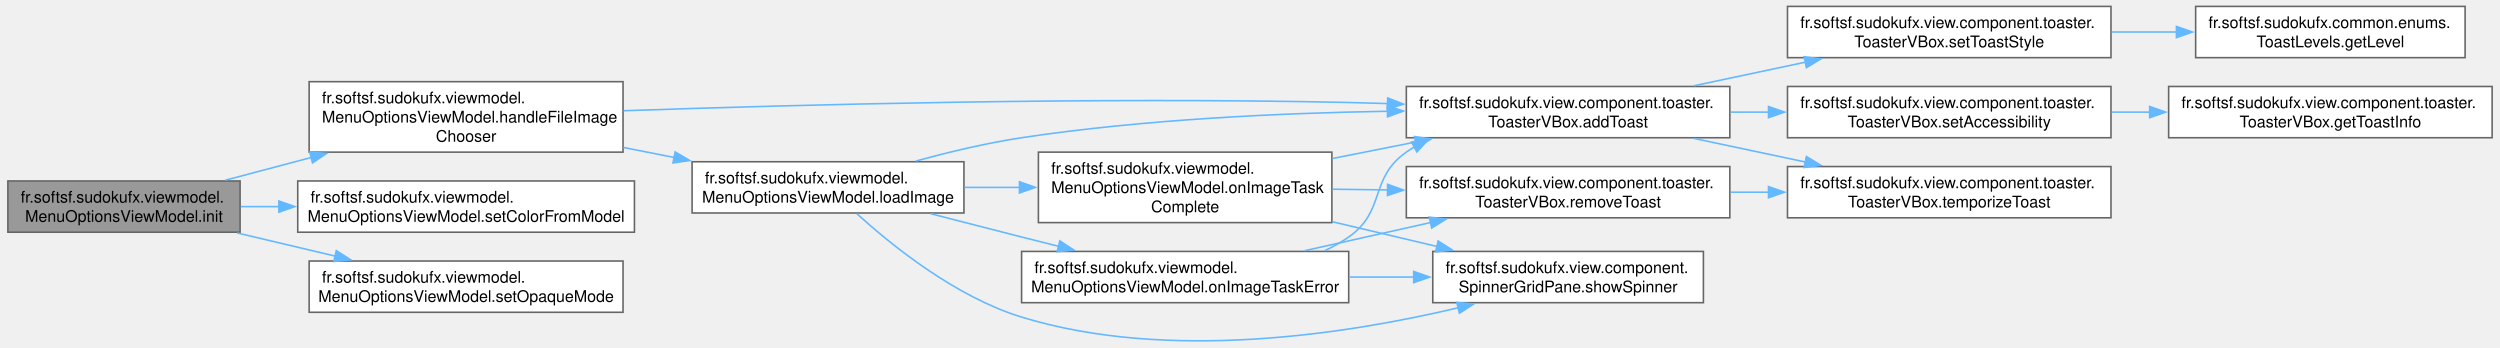
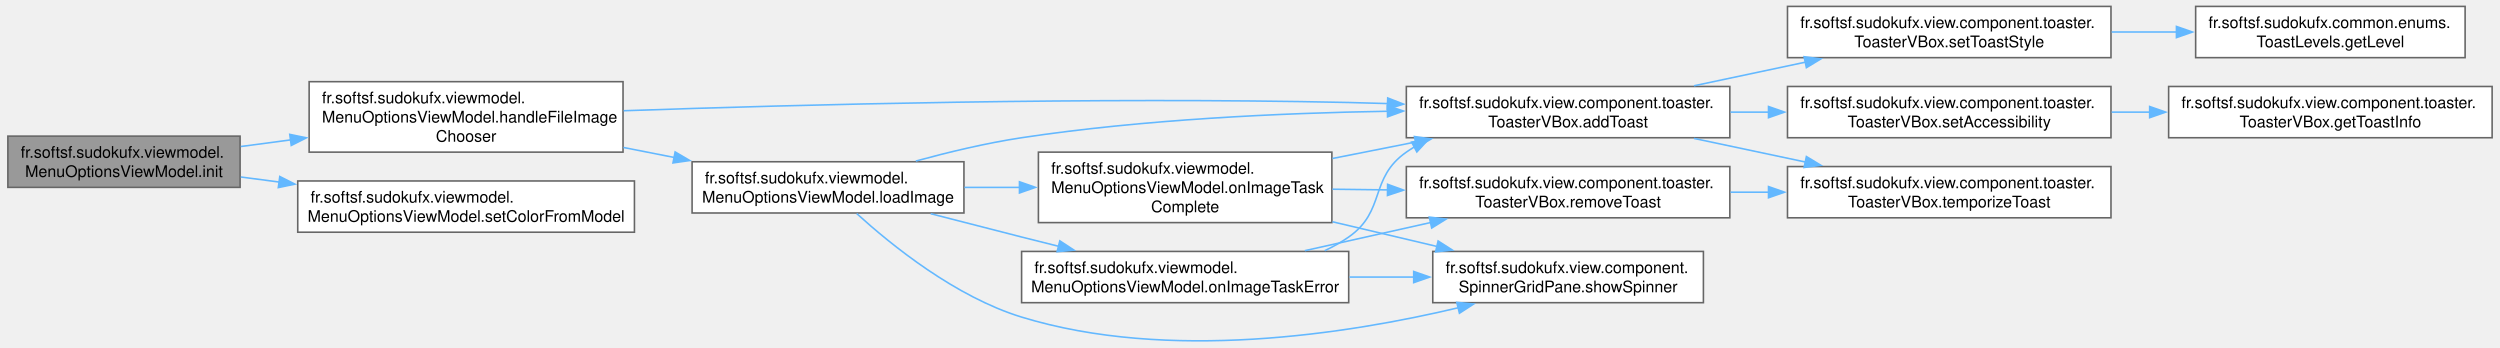
<svg xmlns="http://www.w3.org/2000/svg" xmlns:xlink="http://www.w3.org/1999/xlink" width="1559pt" height="217pt" viewBox="0.00 0.00 1559.25 217.29">
  <g id="graph0" class="graph" transform="scale(1 1) rotate(0) translate(4 213.29)">
    <g id="Node000001" class="node">
      <g id="a_Node000001">
        <a xlink:title="Initializes the GridPane background with settings from database.">
-           <polygon fill="#999999" stroke="#666666" points="145,-100.29 0,-100.29 0,-68.29 145,-68.29 145,-100.29" />
-           <text text-anchor="start" x="8" y="-86.79" font-family="Helvetica,sans-Serif" font-size="10.00">fr.softsf.sudokufx.viewmodel.</text>
-           <text text-anchor="middle" x="72.5" y="-74.79" font-family="Helvetica,sans-Serif" font-size="10.00">MenuOptionsViewModel.init</text>
+           <polygon fill="#999999" stroke="#666666" points="145,-128.29 0,-128.29 0,-96.29 145,-96.29 145,-128.29" />
+           <text text-anchor="start" x="8" y="-114.79" font-family="Helvetica,sans-Serif" font-size="10.00">fr.softsf.sudokufx.viewmodel.</text>
+           <text text-anchor="middle" x="72.5" y="-102.79" font-family="Helvetica,sans-Serif" font-size="10.00">MenuOptionsViewModel.init</text>
        </a>
      </g>
    </g>
    <g id="Node000002" class="node">
      <g id="a_Node000002">
        <a xlink:href="classfr_1_1softsf_1_1sudokufx_1_1viewmodel_1_1_menu_options_view_model.html#a43fcea970a99cbb2545c33f08e29f6b3" target="_top" xlink:title="Handles image file selection by validating the file format and starting the image loading process.">
          <polygon fill="white" stroke="#666666" points="384.12,-162.29 188.12,-162.29 188.12,-118.29 384.12,-118.29 384.12,-162.29" />
          <text text-anchor="start" x="196.12" y="-148.79" font-family="Helvetica,sans-Serif" font-size="10.00">fr.softsf.sudokufx.viewmodel.</text>
          <text text-anchor="start" x="196.12" y="-136.79" font-family="Helvetica,sans-Serif" font-size="10.00">MenuOptionsViewModel.handleFileImage</text>
          <text text-anchor="middle" x="286.12" y="-124.79" font-family="Helvetica,sans-Serif" font-size="10.00">Chooser</text>
        </a>
      </g>
    </g>
    <g id="edge1_Node000001_Node000002" class="edge">
      <g id="a_edge1_Node000001_Node000002">
        <a xlink:title=" ">
-           <path fill="none" stroke="#63b8ff" d="M135.85,-100.79C152.69,-105.25 171.31,-110.17 189.52,-114.99" />
-           <polygon fill="#63b8ff" stroke="#63b8ff" points="188.45,-118.33 199.01,-117.51 190.24,-111.57 188.45,-118.33" />
+           <path fill="none" stroke="#63b8ff" d="M145.44,-121.81C155.47,-123.14 165.96,-124.53 176.48,-125.92" />
+           <polygon fill="#63b8ff" stroke="#63b8ff" points="176.02,-129.39 186.4,-127.23 176.94,-122.45 176.02,-129.39" />
        </a>
      </g>
    </g>
    <g id="Node000014" class="node">
      <g id="a_Node000014">
        <a xlink:href="classfr_1_1softsf_1_1sudokufx_1_1viewmodel_1_1_menu_options_view_model.html#a3b1dee2b684cd6f89f245ff46623b8a5" target="_top" xlink:title="Applies a background color to the GridPane and sets it in the ColorPicker.">
          <polygon fill="white" stroke="#666666" points="391.25,-100.29 181,-100.29 181,-68.29 391.25,-68.29 391.25,-100.29" />
          <text text-anchor="start" x="189" y="-86.79" font-family="Helvetica,sans-Serif" font-size="10.00">fr.softsf.sudokufx.viewmodel.</text>
          <text text-anchor="middle" x="286.12" y="-74.79" font-family="Helvetica,sans-Serif" font-size="10.00">MenuOptionsViewModel.setColorFromModel</text>
        </a>
      </g>
    </g>
    <g id="edge20_Node000001_Node000014" class="edge">
      <g id="a_edge20_Node000001_Node000014">
        <a xlink:title=" ">
-           <path fill="none" stroke="#63b8ff" d="M145.44,-84.29C153.18,-84.29 161.19,-84.29 169.27,-84.29" />
-           <polygon fill="#63b8ff" stroke="#63b8ff" points="169.22,-87.79 179.22,-84.29 169.22,-80.79 169.22,-87.79" />
-         </a>
-       </g>
-     </g>
-     <g id="Node000015" class="node">
-       <g id="a_Node000015">
-         <a xlink:href="classfr_1_1softsf_1_1sudokufx_1_1viewmodel_1_1_menu_options_view_model.html#a03b57ddb0665ea84bc40bc3ef954b26a" target="_top" xlink:title="Sets the grid opacity mode.">
-           <polygon fill="white" stroke="#666666" points="384.12,-50.29 188.12,-50.29 188.12,-18.29 384.12,-18.29 384.12,-50.29" />
-           <text text-anchor="start" x="196.12" y="-36.79" font-family="Helvetica,sans-Serif" font-size="10.00">fr.softsf.sudokufx.viewmodel.</text>
-           <text text-anchor="middle" x="286.12" y="-24.79" font-family="Helvetica,sans-Serif" font-size="10.00">MenuOptionsViewModel.setOpaqueMode</text>
-         </a>
-       </g>
-     </g>
-     <g id="edge21_Node000001_Node000015" class="edge">
-       <g id="a_edge21_Node000001_Node000015">
-         <a xlink:title=" ">
-           <path fill="none" stroke="#63b8ff" d="M143.09,-67.85C162.7,-63.22 184.21,-58.14 204.42,-53.36" />
-           <polygon fill="#63b8ff" stroke="#63b8ff" points="205.1,-56.8 214.02,-51.09 203.49,-49.99 205.1,-56.8" />
+           <path fill="none" stroke="#63b8ff" d="M145.44,-102.77C153.27,-101.74 161.37,-100.67 169.55,-99.59" />
+           <polygon fill="#63b8ff" stroke="#63b8ff" points="169.78,-103.09 179.24,-98.3 168.86,-96.15 169.78,-103.09" />
        </a>
      </g>
    </g>
    <g id="Node000003" class="node">
      <g id="a_Node000003">
        <a xlink:href="classfr_1_1softsf_1_1sudokufx_1_1view_1_1component_1_1toaster_1_1_toaster_v_box.html#ad5dd108caa143c370a7e22825923a776" target="_top" xlink:title="Adds a toast notification with an automatically calculated duration based on text length.">
          <polygon fill="white" stroke="#666666" points="1075.25,-159.29 873.25,-159.29 873.25,-127.29 1075.25,-127.29 1075.25,-159.29" />
          <text text-anchor="start" x="881.25" y="-145.79" font-family="Helvetica,sans-Serif" font-size="10.00">fr.softsf.sudokufx.view.component.toaster.</text>
          <text text-anchor="middle" x="974.25" y="-133.79" font-family="Helvetica,sans-Serif" font-size="10.00">ToasterVBox.addToast</text>
        </a>
      </g>
    </g>
    <g id="edge2_Node000002_Node000003" class="edge">
      <g id="a_edge2_Node000002_Node000003">
        <a xlink:title=" ">
          <path fill="none" stroke="#63b8ff" d="M384.52,-144.14C494.47,-147.97 678.72,-152.79 837.25,-149.29 845.21,-149.12 853.43,-148.88 861.7,-148.61" />
          <polygon fill="#63b8ff" stroke="#63b8ff" points="861.62,-152.12 871.49,-148.27 861.37,-145.12 861.62,-152.12" />
        </a>
      </g>
    </g>
    <g id="Node000009" class="node">
      <g id="a_Node000009">
        <a xlink:href="classfr_1_1softsf_1_1sudokufx_1_1viewmodel_1_1_menu_options_view_model.html#a19f6173dce7259d796c9688cf534ac01" target="_top" xlink:title="Starts the asynchronous image loading and resizing task.">
          <polygon fill="white" stroke="#666666" points="597,-112.29 427.25,-112.29 427.25,-80.29 597,-80.29 597,-112.29" />
          <text text-anchor="start" x="435.25" y="-98.79" font-family="Helvetica,sans-Serif" font-size="10.00">fr.softsf.sudokufx.viewmodel.</text>
          <text text-anchor="middle" x="512.12" y="-86.79" font-family="Helvetica,sans-Serif" font-size="10.00">MenuOptionsViewModel.loadImage</text>
        </a>
      </g>
    </g>
    <g id="edge8_Node000002_Node000009" class="edge">
      <g id="a_edge8_Node000002_Node000009">
        <a xlink:title=" ">
          <path fill="none" stroke="#63b8ff" d="M384.4,-121.19C394.89,-119.13 405.56,-117.03 416.02,-114.97" />
          <polygon fill="#63b8ff" stroke="#63b8ff" points="416.66,-118.42 425.8,-113.05 415.31,-111.55 416.66,-118.42" />
        </a>
      </g>
    </g>
    <g id="Node000004" class="node">
      <g id="a_Node000004">
        <a xlink:href="classfr_1_1softsf_1_1sudokufx_1_1view_1_1component_1_1toaster_1_1_toaster_v_box.html#a7df4872b0cf0eeb5cd3a04ce7ccb0fef" target="_top" xlink:title="Sets the accessibility text for the toast based on its level.">
          <polygon fill="white" stroke="#666666" points="1313.25,-159.29 1111.25,-159.29 1111.25,-127.29 1313.25,-127.29 1313.25,-159.29" />
          <text text-anchor="start" x="1119.25" y="-145.79" font-family="Helvetica,sans-Serif" font-size="10.00">fr.softsf.sudokufx.view.component.toaster.</text>
          <text text-anchor="middle" x="1212.25" y="-133.79" font-family="Helvetica,sans-Serif" font-size="10.00">ToasterVBox.setAccessibility</text>
        </a>
      </g>
    </g>
    <g id="edge3_Node000003_Node000004" class="edge">
      <g id="a_edge3_Node000003_Node000004">
        <a xlink:title=" ">
          <path fill="none" stroke="#63b8ff" d="M1075.68,-143.29C1083.61,-143.29 1091.65,-143.29 1099.65,-143.29" />
          <polygon fill="#63b8ff" stroke="#63b8ff" points="1099.4,-146.79 1109.4,-143.29 1099.4,-139.79 1099.4,-146.79" />
        </a>
      </g>
    </g>
    <g id="Node000006" class="node">
      <g id="a_Node000006">
        <a xlink:href="classfr_1_1softsf_1_1sudokufx_1_1view_1_1component_1_1toaster_1_1_toaster_v_box.html#a1f7607f18913c940c16c9de28f3e7ae7" target="_top" xlink:title="Sets the style of the toast based on its level.">
          <polygon fill="white" stroke="#666666" points="1313.25,-209.29 1111.25,-209.29 1111.25,-177.29 1313.25,-177.29 1313.25,-209.29" />
          <text text-anchor="start" x="1119.25" y="-195.79" font-family="Helvetica,sans-Serif" font-size="10.00">fr.softsf.sudokufx.view.component.toaster.</text>
          <text text-anchor="middle" x="1212.25" y="-183.79" font-family="Helvetica,sans-Serif" font-size="10.00">ToasterVBox.setToastStyle</text>
        </a>
      </g>
    </g>
    <g id="edge5_Node000003_Node000006" class="edge">
      <g id="a_edge5_Node000003_Node000006">
        <a xlink:title=" ">
          <path fill="none" stroke="#63b8ff" d="M1052.85,-159.73C1075.13,-164.46 1099.6,-169.64 1122.5,-174.49" />
          <polygon fill="#63b8ff" stroke="#63b8ff" points="1121.61,-177.88 1132.12,-176.53 1123.06,-171.03 1121.61,-177.88" />
        </a>
      </g>
    </g>
    <g id="Node000008" class="node">
      <g id="a_Node000008">
        <a xlink:href="classfr_1_1softsf_1_1sudokufx_1_1view_1_1component_1_1toaster_1_1_toaster_v_box.html#abd2310564b394c59530d5e7b2a0d0776" target="_top" xlink:title="Sets a timer to automatically remove the toast after a specified duration.">
          <polygon fill="white" stroke="#666666" points="1313.25,-109.29 1111.25,-109.29 1111.25,-77.29 1313.25,-77.29 1313.25,-109.29" />
          <text text-anchor="start" x="1119.25" y="-95.79" font-family="Helvetica,sans-Serif" font-size="10.00">fr.softsf.sudokufx.view.component.toaster.</text>
          <text text-anchor="middle" x="1212.25" y="-83.79" font-family="Helvetica,sans-Serif" font-size="10.00">ToasterVBox.temporizeToast</text>
        </a>
      </g>
    </g>
    <g id="edge7_Node000003_Node000008" class="edge">
      <g id="a_edge7_Node000003_Node000008">
        <a xlink:title=" ">
          <path fill="none" stroke="#63b8ff" d="M1052.85,-126.85C1075.13,-122.13 1099.6,-116.95 1122.5,-112.1" />
          <polygon fill="#63b8ff" stroke="#63b8ff" points="1123.06,-115.55 1132.12,-110.06 1121.61,-108.71 1123.06,-115.55" />
        </a>
      </g>
    </g>
    <g id="Node000005" class="node">
      <g id="a_Node000005">
        <a xlink:href="classfr_1_1softsf_1_1sudokufx_1_1view_1_1component_1_1toaster_1_1_toaster_v_box.html#a67957eac2367e7b8018ef0d2ce354bef" target="_top" xlink:title="Retrieves the information text corresponding to the specified toast level.">
          <polygon fill="white" stroke="#666666" points="1551.25,-159.29 1349.25,-159.29 1349.25,-127.29 1551.25,-127.29 1551.25,-159.29" />
          <text text-anchor="start" x="1357.25" y="-145.79" font-family="Helvetica,sans-Serif" font-size="10.00">fr.softsf.sudokufx.view.component.toaster.</text>
          <text text-anchor="middle" x="1450.25" y="-133.79" font-family="Helvetica,sans-Serif" font-size="10.00">ToasterVBox.getToastInfo</text>
        </a>
      </g>
    </g>
    <g id="edge4_Node000004_Node000005" class="edge">
      <g id="a_edge4_Node000004_Node000005">
        <a xlink:title=" ">
          <path fill="none" stroke="#63b8ff" d="M1313.68,-143.29C1321.61,-143.29 1329.65,-143.29 1337.65,-143.29" />
          <polygon fill="#63b8ff" stroke="#63b8ff" points="1337.4,-146.79 1347.4,-143.29 1337.4,-139.79 1337.4,-146.79" />
        </a>
      </g>
    </g>
    <g id="Node000007" class="node">
      <g id="a_Node000007">
        <a xlink:href="enumfr_1_1softsf_1_1sudokufx_1_1common_1_1enums_1_1_toast_levels.html#a43cd66f6e8b04c4873f35e51fd57a36d" target="_top" xlink:title=" ">
          <polygon fill="white" stroke="#666666" points="1534.38,-209.29 1366.12,-209.29 1366.12,-177.29 1534.38,-177.29 1534.38,-209.29" />
          <text text-anchor="start" x="1374.12" y="-195.79" font-family="Helvetica,sans-Serif" font-size="10.00">fr.softsf.sudokufx.common.enums.</text>
          <text text-anchor="middle" x="1450.25" y="-183.79" font-family="Helvetica,sans-Serif" font-size="10.00">ToastLevels.getLevel</text>
        </a>
      </g>
    </g>
    <g id="edge6_Node000006_Node000007" class="edge">
      <g id="a_edge6_Node000006_Node000007">
        <a xlink:title=" ">
          <path fill="none" stroke="#63b8ff" d="M1313.68,-193.29C1327.2,-193.29 1341.04,-193.29 1354.47,-193.29" />
          <polygon fill="#63b8ff" stroke="#63b8ff" points="1354.12,-196.79 1364.12,-193.29 1354.12,-189.79 1354.12,-196.79" />
        </a>
      </g>
    </g>
    <g id="edge9_Node000009_Node000003" class="edge">
      <g id="a_edge9_Node000009_Node000003">
        <a xlink:title=" ">
          <path fill="none" stroke="#63b8ff" d="M566.94,-112.73C587.43,-118.32 611.11,-123.98 633,-127.29 708.73,-138.74 794.91,-142.7 861.6,-143.82" />
          <polygon fill="#63b8ff" stroke="#63b8ff" points="861.4,-147.32 871.45,-143.96 861.51,-140.32 861.4,-147.32" />
        </a>
      </g>
    </g>
    <g id="Node000010" class="node">
      <g id="a_Node000010">
        <a xlink:href="classfr_1_1softsf_1_1sudokufx_1_1viewmodel_1_1_menu_options_view_model.html#a834a300defa70fe876c0bfb4a93ab8bd" target="_top" xlink:title="Called upon successful completion of the image loading task.">
          <polygon fill="white" stroke="#666666" points="826.75,-118.29 643.5,-118.29 643.5,-74.29 826.75,-74.29 826.75,-118.29" />
          <text text-anchor="start" x="651.5" y="-104.79" font-family="Helvetica,sans-Serif" font-size="10.00">fr.softsf.sudokufx.viewmodel.</text>
          <text text-anchor="start" x="651.5" y="-92.79" font-family="Helvetica,sans-Serif" font-size="10.00">MenuOptionsViewModel.onImageTask</text>
          <text text-anchor="middle" x="735.12" y="-80.79" font-family="Helvetica,sans-Serif" font-size="10.00">Complete</text>
        </a>
      </g>
    </g>
    <g id="edge10_Node000009_Node000010" class="edge">
      <g id="a_edge10_Node000009_Node000010">
        <a xlink:title=" ">
          <path fill="none" stroke="#63b8ff" d="M597.31,-96.29C608.56,-96.29 620.2,-96.29 631.72,-96.29" />
          <polygon fill="#63b8ff" stroke="#63b8ff" points="631.67,-99.79 641.67,-96.29 631.67,-92.79 631.67,-99.79" />
        </a>
      </g>
    </g>
    <g id="Node000012" class="node">
      <g id="a_Node000012">
        <a xlink:href="classfr_1_1softsf_1_1sudokufx_1_1view_1_1component_1_1_spinner_grid_pane.html#a170661e162609697b2bd6e2cd9a22b60" target="_top" xlink:title="Shows or hides the spinner.">
          <polygon fill="white" stroke="#666666" points="1058.75,-56.29 889.75,-56.29 889.75,-24.29 1058.75,-24.29 1058.75,-56.29" />
          <text text-anchor="start" x="897.75" y="-42.79" font-family="Helvetica,sans-Serif" font-size="10.00">fr.softsf.sudokufx.view.component.</text>
          <text text-anchor="middle" x="974.25" y="-30.79" font-family="Helvetica,sans-Serif" font-size="10.00">SpinnerGridPane.showSpinner</text>
        </a>
      </g>
    </g>
    <g id="edge19_Node000009_Node000012" class="edge">
      <g id="a_edge19_Node000009_Node000012">
        <a xlink:title=" ">
          <path fill="none" stroke="#63b8ff" d="M530.03,-79.94C551.78,-60.16 591.69,-27.94 633,-15.29 724.53,12.73 836.09,-4.59 905.91,-21.17" />
          <polygon fill="#63b8ff" stroke="#63b8ff" points="904.74,-24.49 915.28,-23.46 906.4,-17.69 904.74,-24.49" />
        </a>
      </g>
    </g>
    <g id="Node000013" class="node">
      <g id="a_Node000013">
        <a xlink:href="classfr_1_1softsf_1_1sudokufx_1_1viewmodel_1_1_menu_options_view_model.html#ab53f60c10a9810b5df500217c14b9539" target="_top" xlink:title="Called when the image loading task fails.">
          <polygon fill="white" stroke="#666666" points="837.25,-56.29 633,-56.29 633,-24.29 837.25,-24.29 837.25,-56.29" />
          <text text-anchor="start" x="641" y="-42.79" font-family="Helvetica,sans-Serif" font-size="10.00">fr.softsf.sudokufx.viewmodel.</text>
          <text text-anchor="middle" x="735.12" y="-30.79" font-family="Helvetica,sans-Serif" font-size="10.00">MenuOptionsViewModel.onImageTaskError</text>
        </a>
      </g>
    </g>
    <g id="edge15_Node000009_Node000013" class="edge">
      <g id="a_edge15_Node000009_Node000013">
        <a xlink:title=" ">
          <path fill="none" stroke="#63b8ff" d="M576.24,-79.84C594.54,-75.1 614.56,-69.96 633,-65.29 640.51,-63.39 648.33,-61.43 656.16,-59.48" />
          <polygon fill="#63b8ff" stroke="#63b8ff" points="656.87,-62.91 665.72,-57.1 655.18,-56.12 656.87,-62.91" />
        </a>
      </g>
    </g>
    <g id="edge11_Node000010_Node000003" class="edge">
      <g id="a_edge11_Node000010_Node000003">
        <a xlink:title=" ">
          <path fill="none" stroke="#63b8ff" d="M827.13,-114.33C844.16,-117.71 862,-121.24 879.13,-124.64" />
          <polygon fill="#63b8ff" stroke="#63b8ff" points="878.29,-128.04 888.78,-126.55 879.65,-121.17 878.29,-128.04" />
        </a>
      </g>
    </g>
    <g id="Node000011" class="node">
      <g id="a_Node000011">
        <a xlink:href="classfr_1_1softsf_1_1sudokufx_1_1view_1_1component_1_1toaster_1_1_toaster_v_box.html#ac901d34317be26e1fd391a134f42e7bf" target="_top" xlink:title="Schedules the current toast for removal after a short delay.">
          <polygon fill="white" stroke="#666666" points="1075.25,-109.29 873.25,-109.29 873.25,-77.29 1075.25,-77.29 1075.25,-109.29" />
          <text text-anchor="start" x="881.25" y="-95.79" font-family="Helvetica,sans-Serif" font-size="10.00">fr.softsf.sudokufx.view.component.toaster.</text>
          <text text-anchor="middle" x="974.25" y="-83.79" font-family="Helvetica,sans-Serif" font-size="10.00">ToasterVBox.removeToast</text>
        </a>
      </g>
    </g>
    <g id="edge12_Node000010_Node000011" class="edge">
      <g id="a_edge12_Node000010_Node000011">
        <a xlink:title=" ">
          <path fill="none" stroke="#63b8ff" d="M827.13,-95.14C838.39,-95 850.01,-94.85 861.54,-94.71" />
          <polygon fill="#63b8ff" stroke="#63b8ff" points="861.55,-98.21 871.51,-94.58 861.46,-91.21 861.55,-98.21" />
        </a>
      </g>
    </g>
    <g id="edge14_Node000010_Node000012" class="edge">
      <g id="a_edge14_Node000010_Node000012">
        <a xlink:title=" ">
          <path fill="none" stroke="#63b8ff" d="M827.13,-74.8C848.6,-69.73 871.36,-64.36 892.35,-59.4" />
          <polygon fill="#63b8ff" stroke="#63b8ff" points="893.09,-62.82 902.01,-57.12 891.48,-56.01 893.09,-62.82" />
        </a>
      </g>
    </g>
    <g id="edge13_Node000011_Node000008" class="edge">
      <g id="a_edge13_Node000011_Node000008">
        <a xlink:title=" ">
          <path fill="none" stroke="#63b8ff" d="M1075.68,-93.29C1083.61,-93.29 1091.65,-93.29 1099.65,-93.29" />
          <polygon fill="#63b8ff" stroke="#63b8ff" points="1099.4,-96.79 1109.4,-93.29 1099.4,-89.79 1099.4,-96.79" />
        </a>
      </g>
    </g>
    <g id="edge16_Node000013_Node000003" class="edge">
      <g id="a_edge16_Node000013_Node000003">
        <a xlink:title=" ">
          <path fill="none" stroke="#63b8ff" d="M822.25,-56.74C827.52,-59.21 832.57,-62.04 837.25,-65.29 860.62,-81.57 849.9,-101.99 873.25,-118.29 874.86,-119.42 876.52,-120.5 878.22,-121.52" />
          <polygon fill="#63b8ff" stroke="#63b8ff" points="876.52,-124.58 886.99,-126.19 879.81,-118.4 876.52,-124.58" />
        </a>
      </g>
    </g>
    <g id="edge17_Node000013_Node000011" class="edge">
      <g id="a_edge17_Node000013_Node000011">
        <a xlink:title=" ">
          <path fill="none" stroke="#63b8ff" d="M809.85,-56.77C834.72,-62.33 862.68,-68.58 888.34,-74.32" />
          <polygon fill="#63b8ff" stroke="#63b8ff" points="887.57,-77.73 898.09,-76.49 889.09,-70.9 887.57,-77.73" />
        </a>
      </g>
    </g>
    <g id="edge18_Node000013_Node000012" class="edge">
      <g id="a_edge18_Node000013_Node000012">
        <a xlink:title=" ">
          <path fill="none" stroke="#63b8ff" d="M837.72,-40.29C851.04,-40.29 864.65,-40.29 877.86,-40.29" />
          <polygon fill="#63b8ff" stroke="#63b8ff" points="877.84,-43.79 887.84,-40.29 877.84,-36.79 877.84,-43.79" />
        </a>
      </g>
    </g>
  </g>
</svg>
